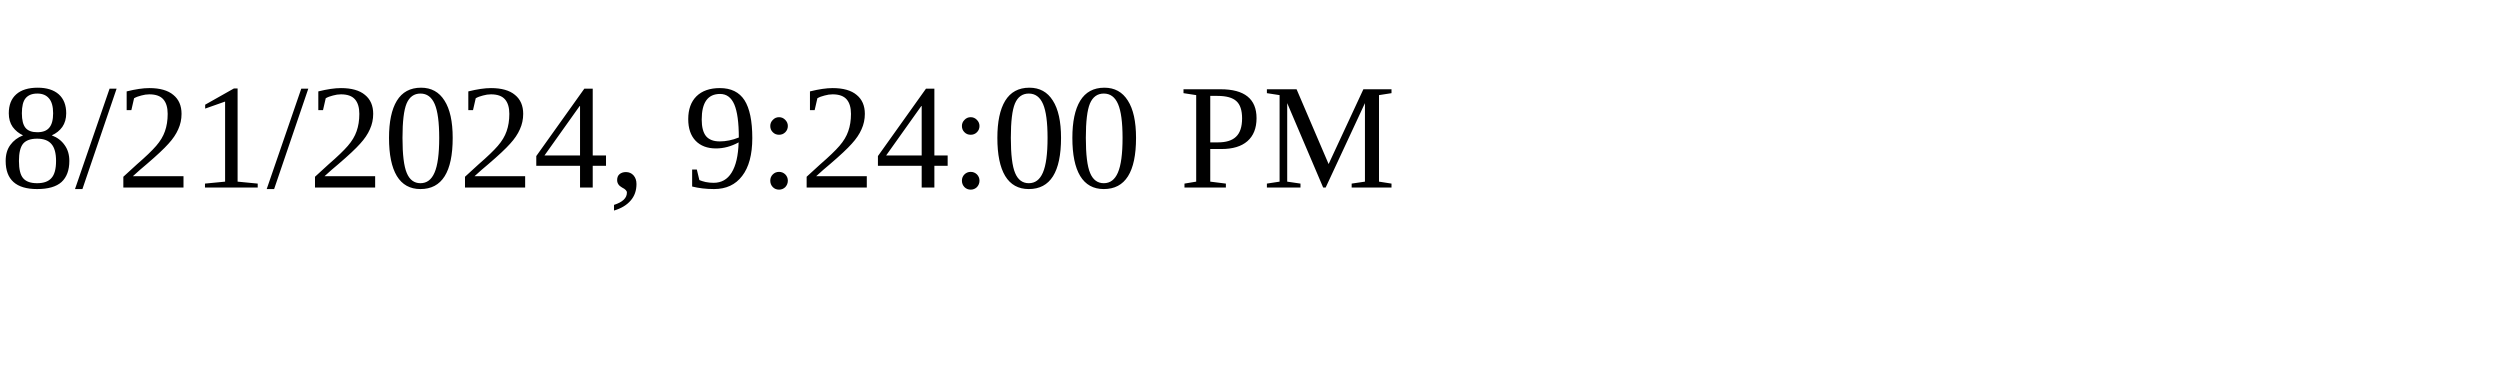
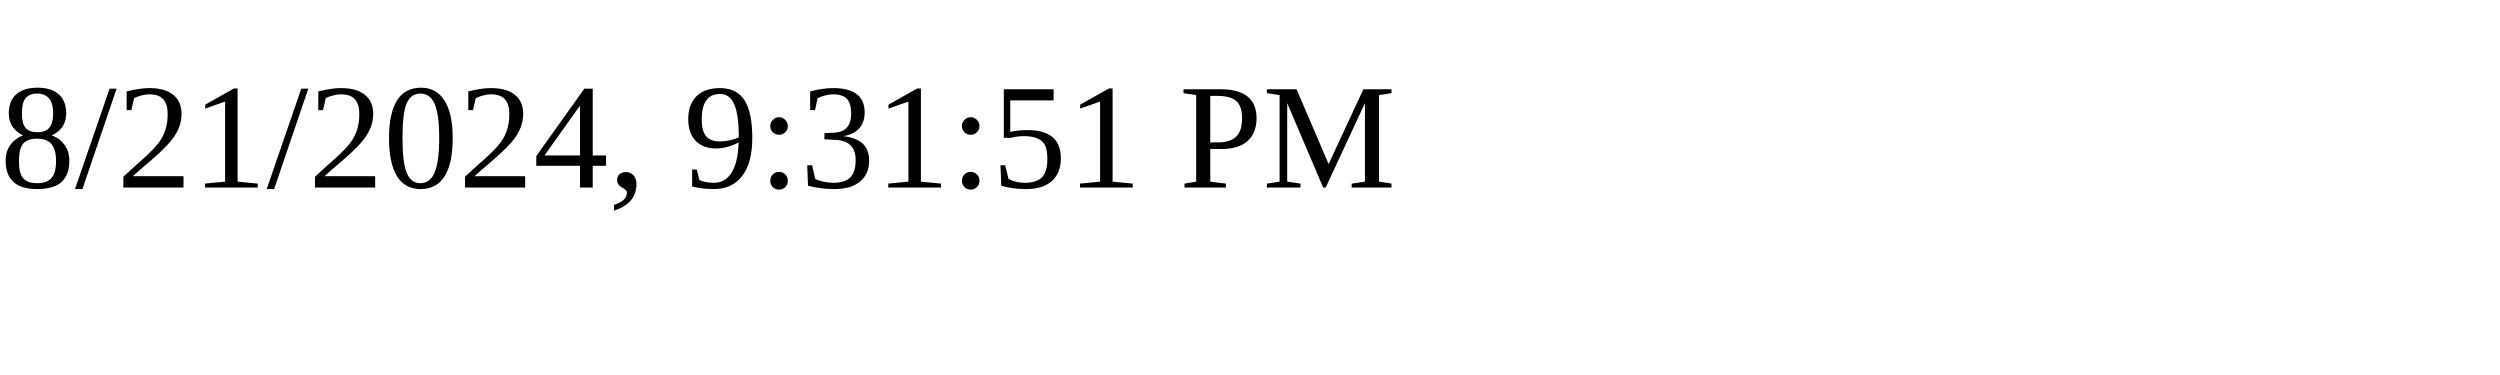
<svg xmlns="http://www.w3.org/2000/svg" height="30" width="200">
-   <text x="0" y="15">8/21/2024, 9:24:00 PM</text>
+   <text x="0" y="15">8/21/2024, 9:31:51 PM</text>
</svg>
